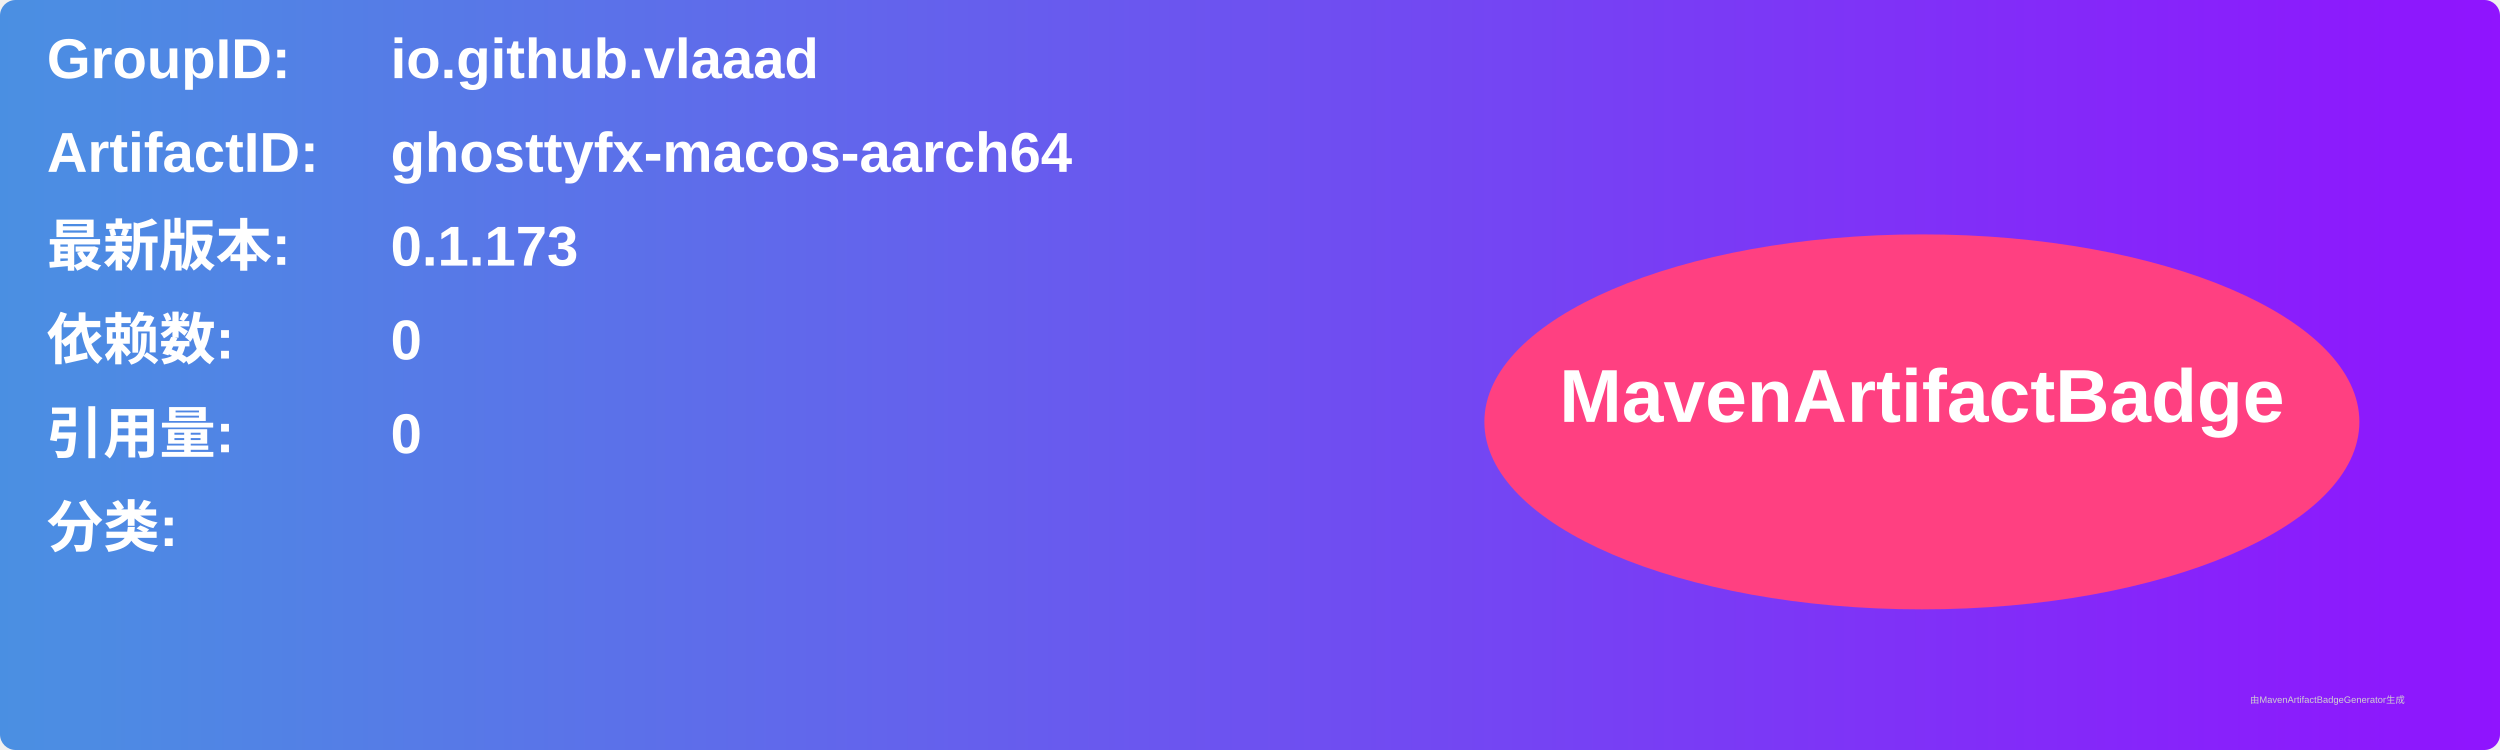
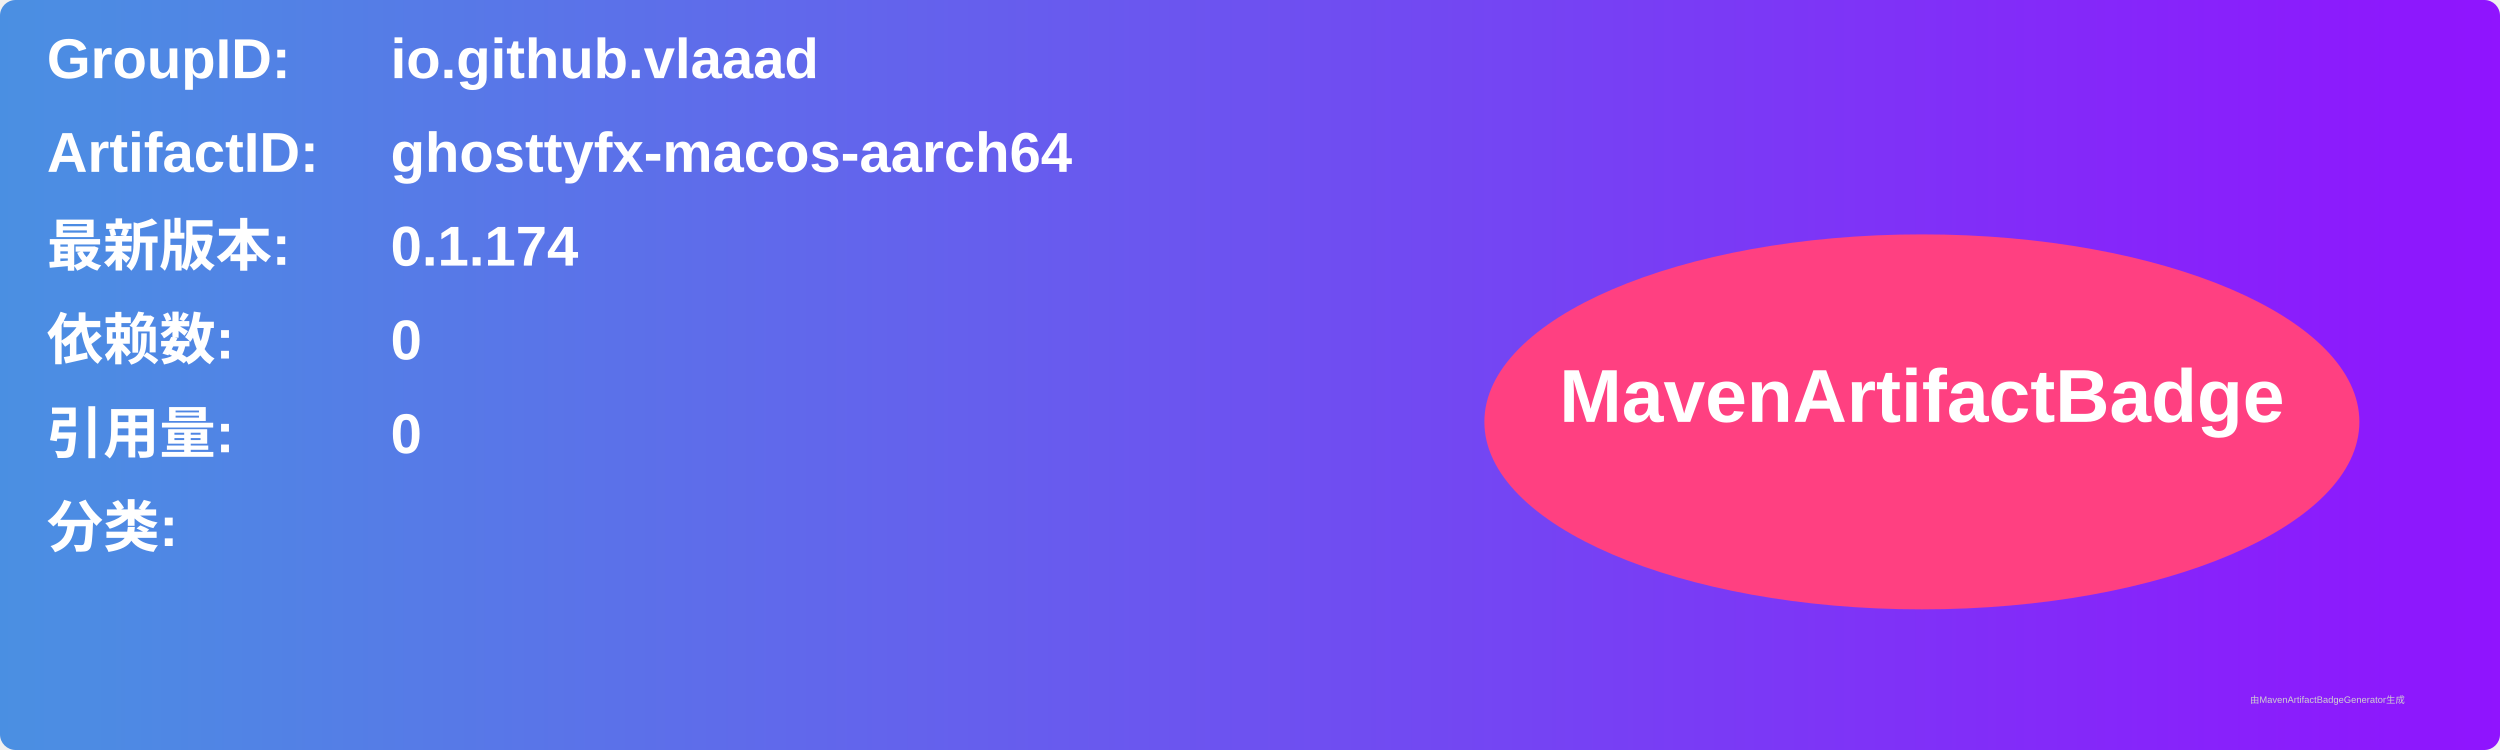
<svg xmlns="http://www.w3.org/2000/svg" width="800" height="240" viewBox="0 0 800 240">
  <linearGradient id="grad" x1="0%" y1="0%" x2="100%" y2="0%">
    <stop offset="0%" stop-color="#4a90e2" />
    <stop offset="100%" stop-color="#9013fe" />
  </linearGradient>
  <rect width="100%" height="100%" rx="5" ry="5" fill="url(#grad)" />
  <g transform="translate(15, 15)">
    <text x="0" y="10" font-family="Arial" font-size="18" fill="white" font-weight="bold" width="260">GroupID:</text>
    <text x="110" y="10" font-family="Arial" font-size="18" fill="white" font-weight="bold" width="460">io.github.vlaaad</text>
    <text x="0" y="40" font-family="Arial" font-size="18" fill="white" font-weight="bold" width="260">ArtifactID:</text>
    <text x="110" y="40" font-family="Arial" font-size="18" fill="white" font-weight="bold" width="460">ghosttyfx-macos-aarch64</text>
    <text x="0" y="70" font-family="Arial" font-size="18" fill="white" font-weight="bold">最新版本:</text>
    <text x="110" y="70" font-family="Arial" font-size="18" fill="white" font-weight="bold">
-       <tspan font-weight="bold">0.1.173</tspan>
+       <tspan font-weight="bold">0.1.174</tspan>
    </text>
    <text x="0" y="100" font-family="Arial" font-size="18" fill="white" font-weight="bold">依赖数: </text>
    <text x="110" y="100" font-family="Arial" font-size="18" fill="white">
      <tspan font-weight="bold">0</tspan>
    </text>
    <text x="0" y="130" font-family="Arial" font-size="18" fill="white" font-weight="bold">引用量: </text>
    <text x="110" y="130" font-family="Arial" font-size="18" fill="white">
      <tspan font-weight="bold">0</tspan>
    </text>
    <text x="0" y="160" font-family="Arial" font-size="18" fill="white" font-weight="bold">分类:</text>
    <text x="10" y="190" font-family="Arial" font-size="10" fill="white">
      <tspan font-weight="bold" />
    </text>
    <ellipse cx="600" cy="120" rx="140" ry="60" fill="#ff4081" />
    <text x="600" y="120" text-anchor="middle" font-family="Arial" font-size="24" fill="white" font-weight="bold">MavenArtifactBadge</text>
  </g>
  <text x="720" y="225" font-family="Arial" font-size="3" fill="#d0d0d0">由MavenArtifactBadgeGenerator生成</text>
</svg>
